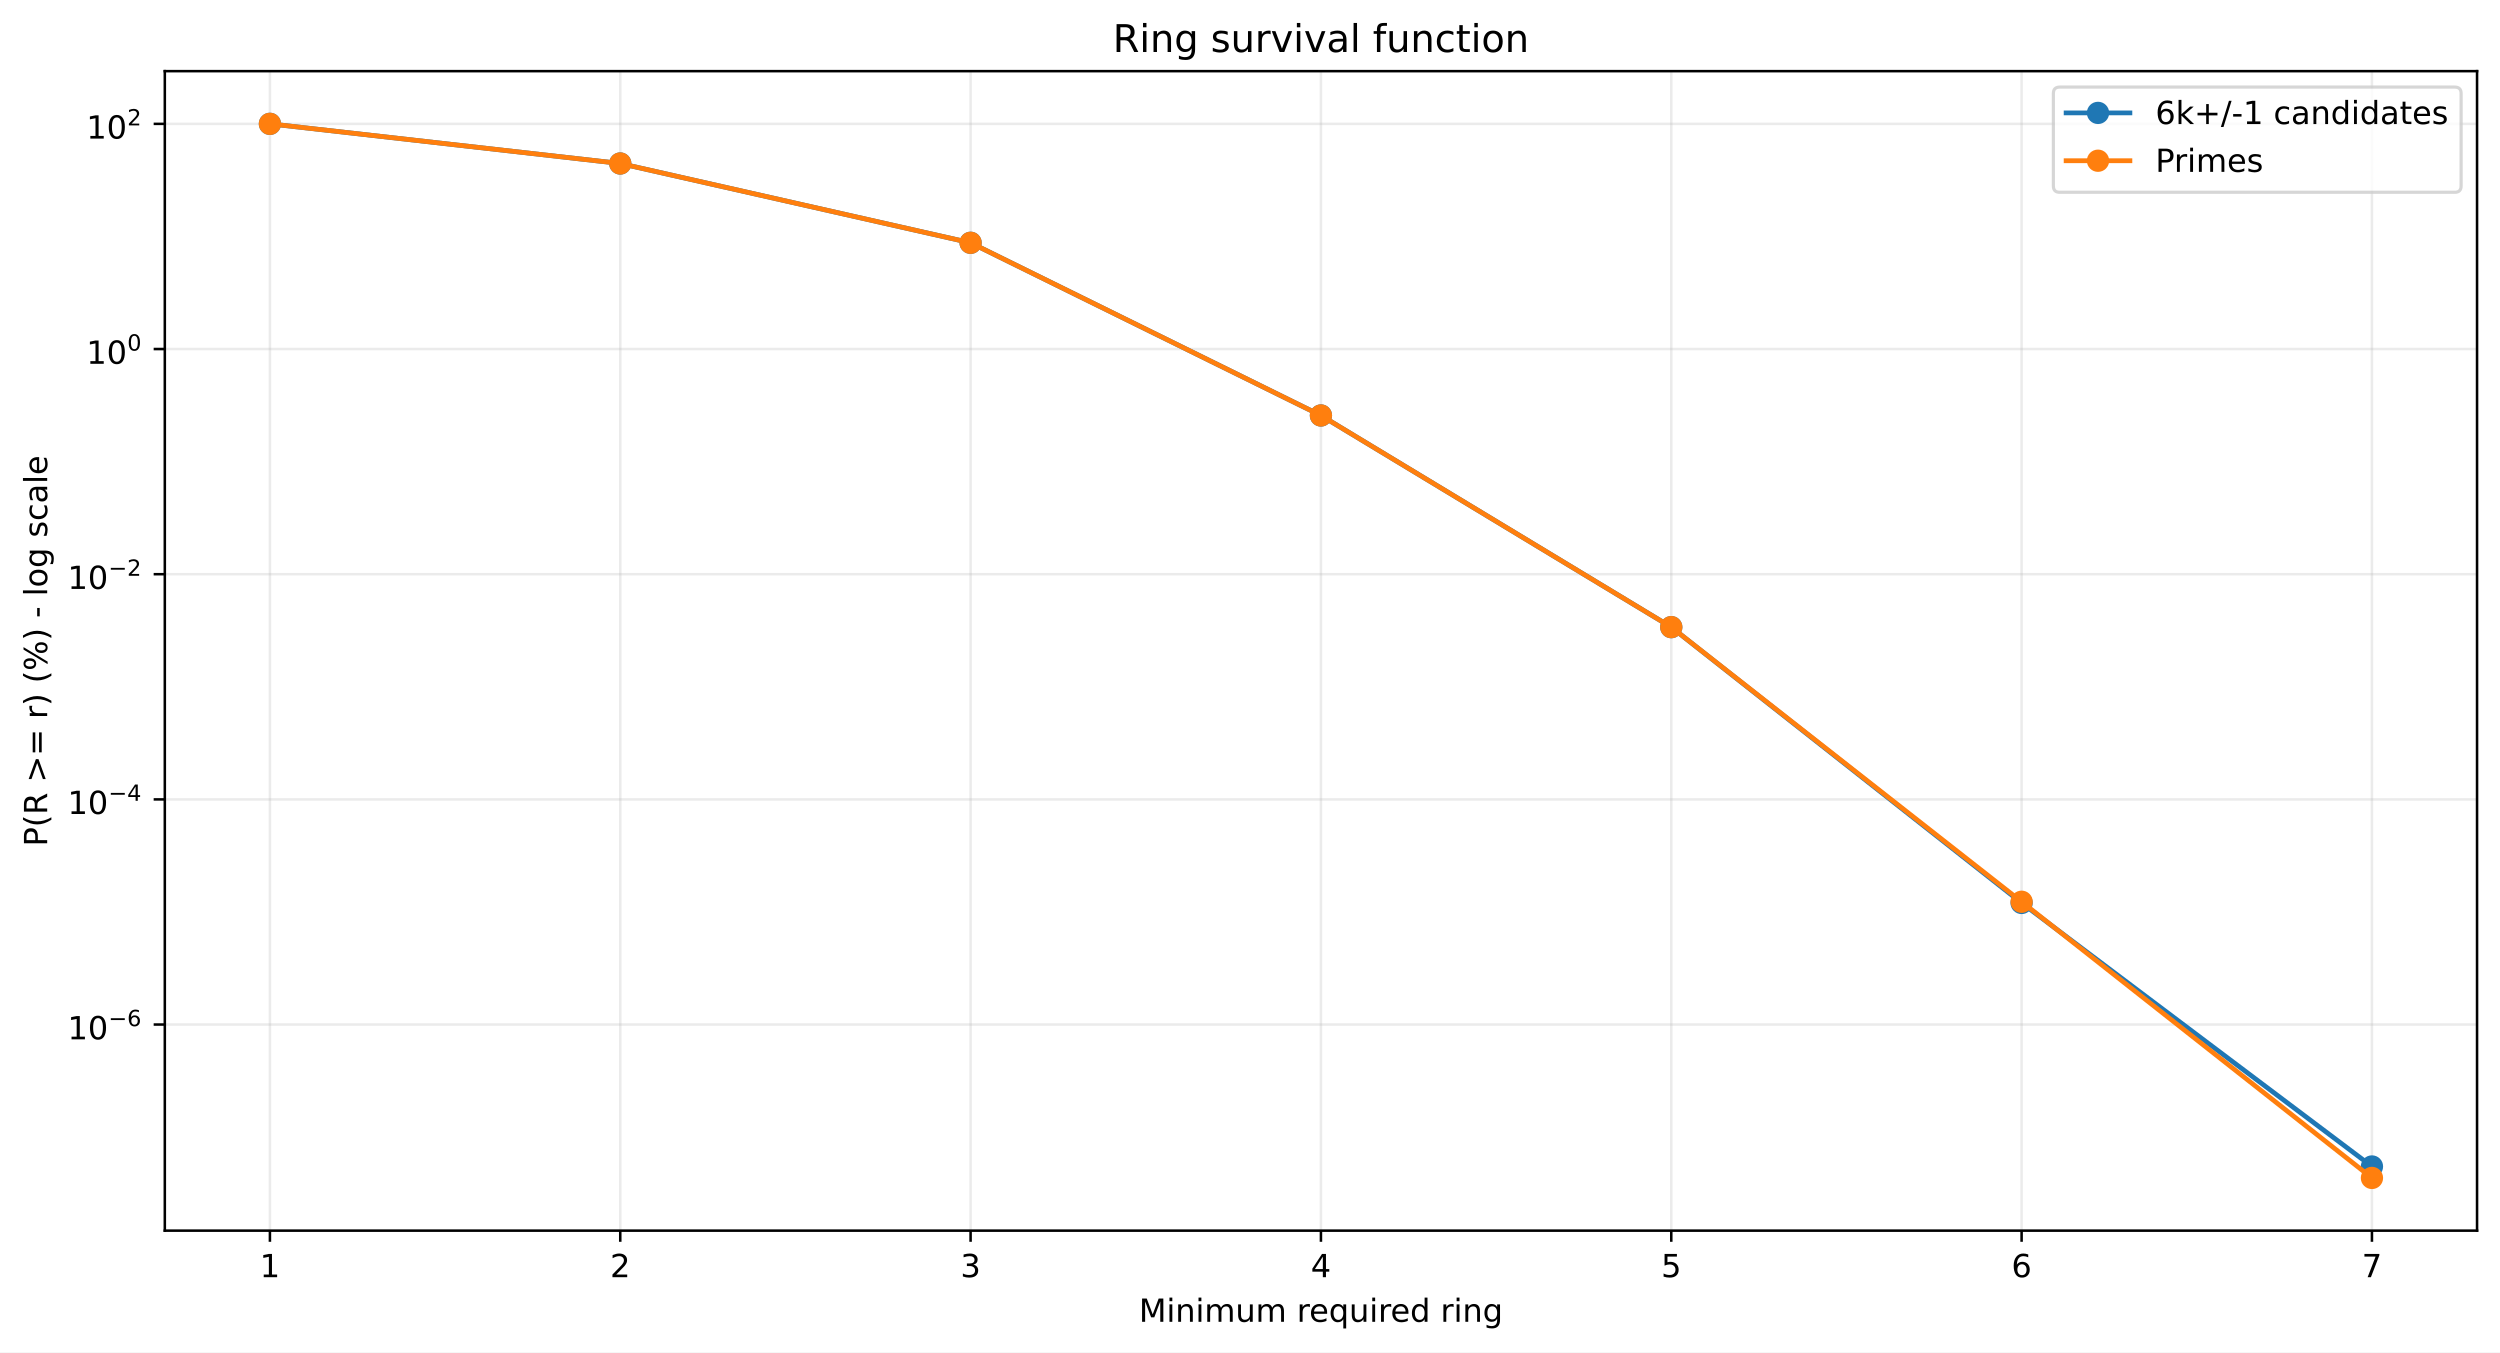
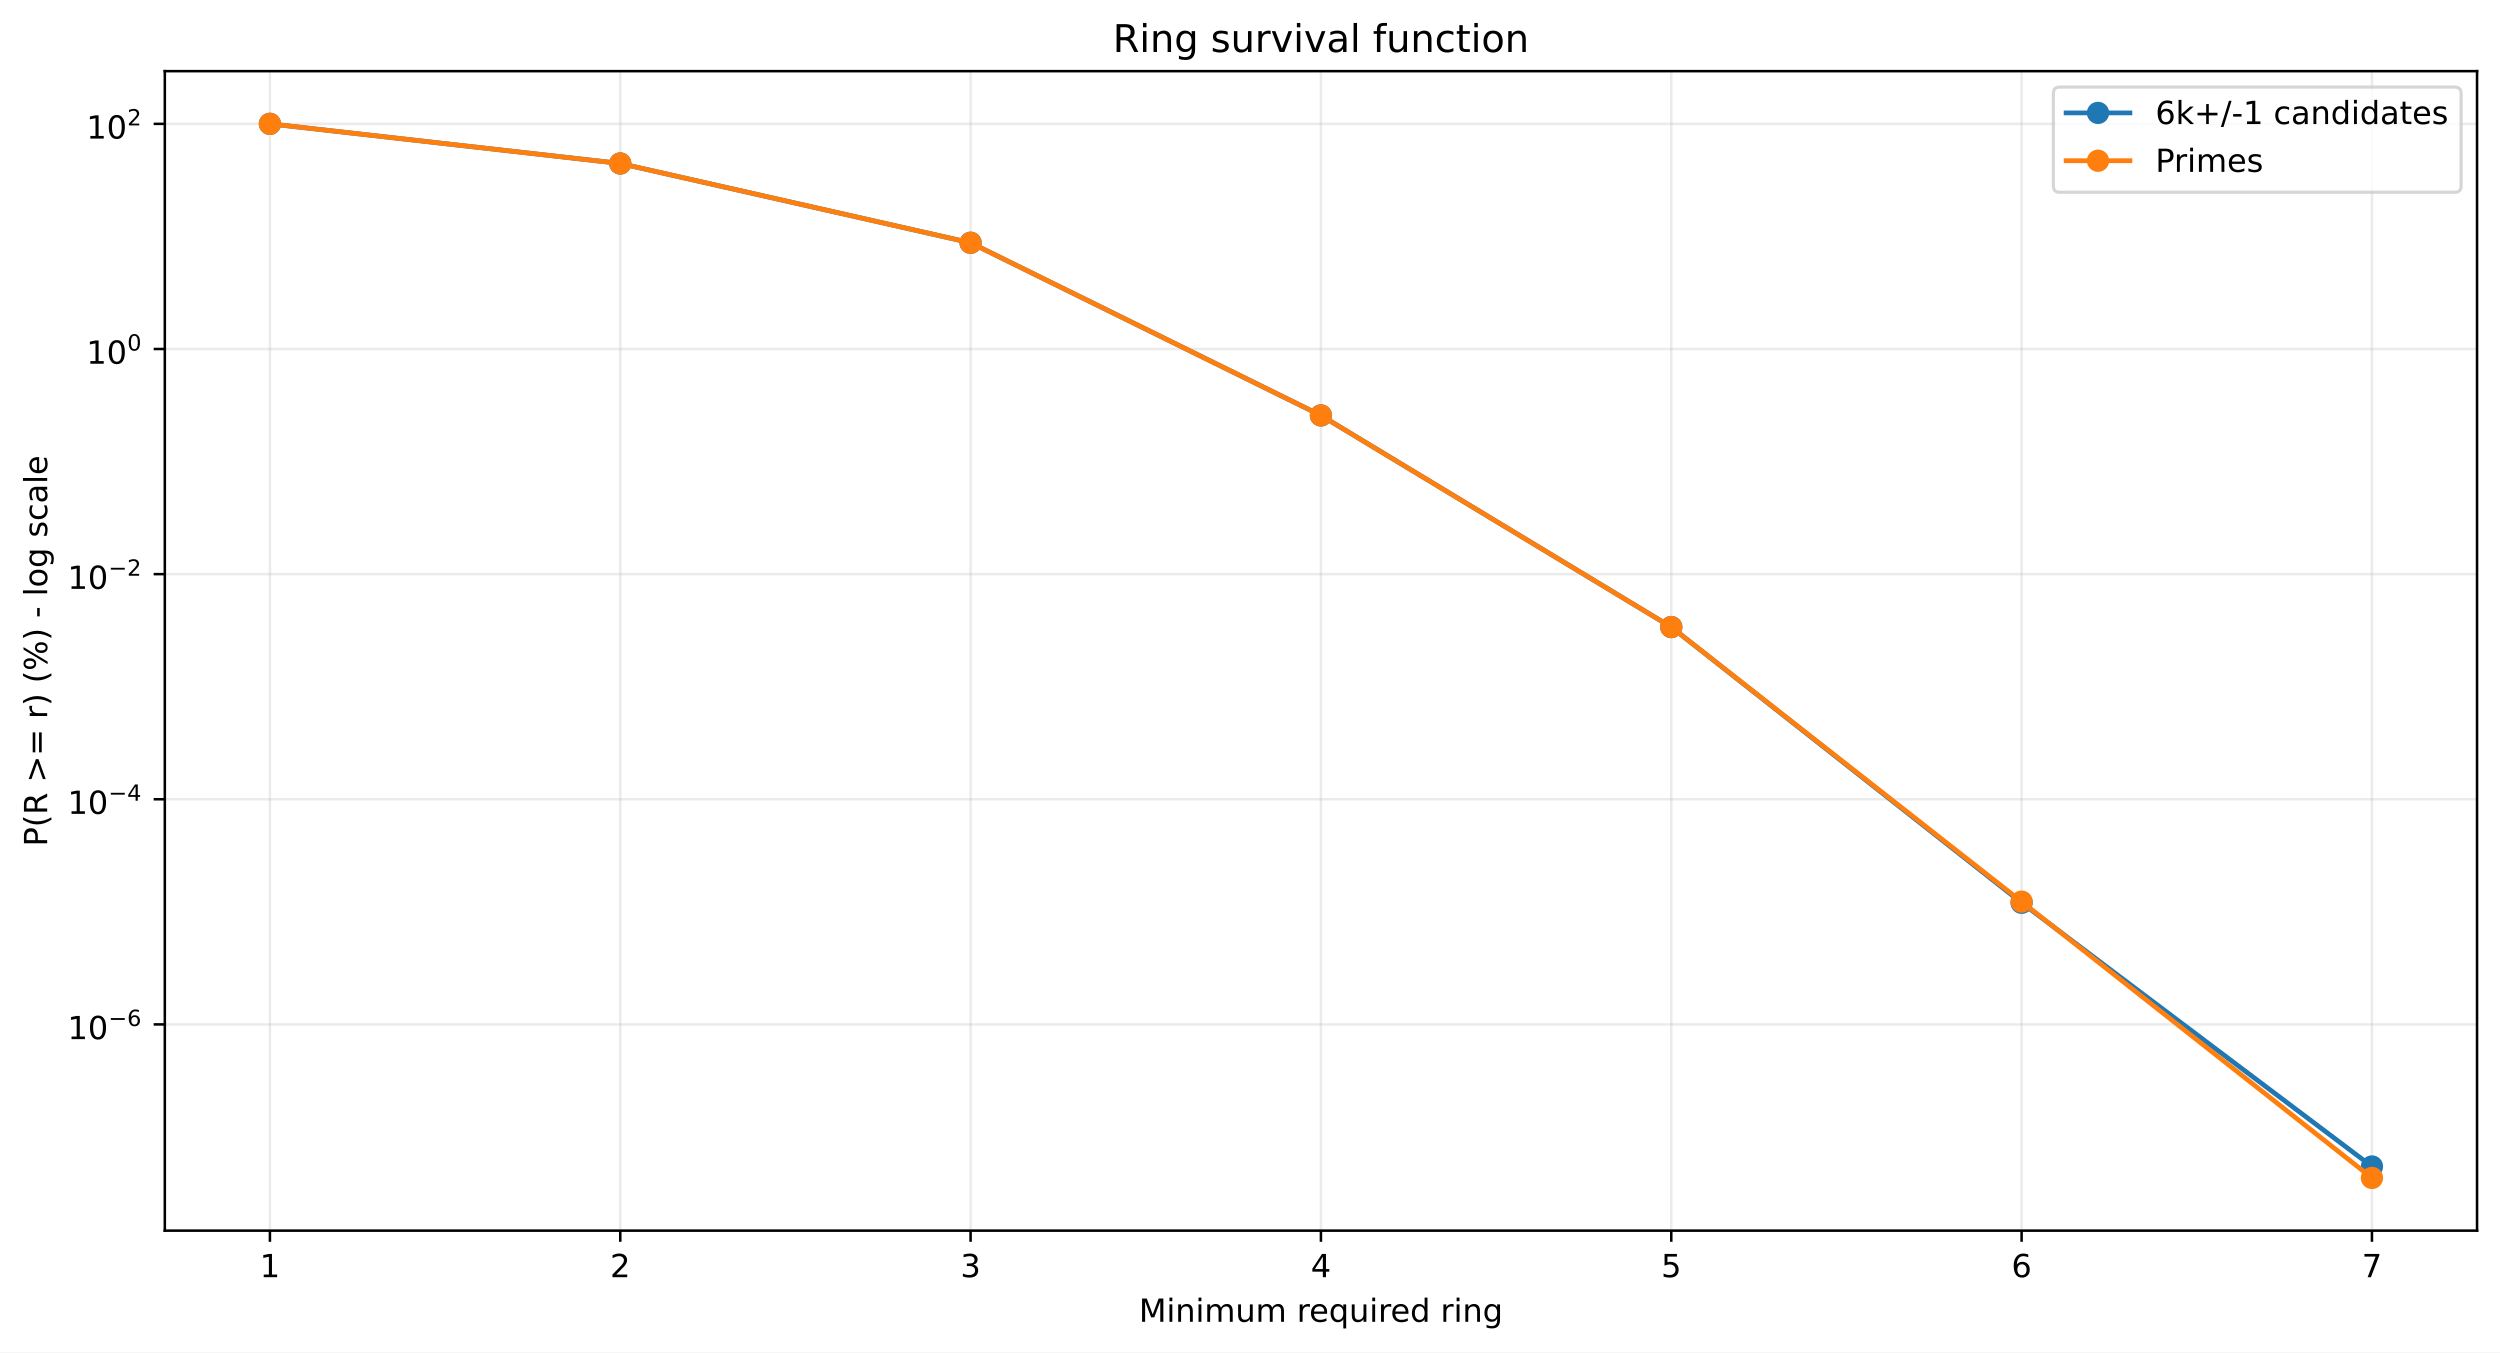
<svg xmlns="http://www.w3.org/2000/svg" xmlns:xlink="http://www.w3.org/1999/xlink" width="784.218pt" height="424.237pt" viewBox="0 0 784.218 424.237" version="1.1">
  <defs>
    <style type="text/css">*{stroke-linejoin: round; stroke-linecap: butt}</style>
  </defs>
  <g id="figure_1">
    <g id="patch_1">
      <path d="M 0 424.237  L 784.218 424.237  L 784.218 0  L 0 0  z " style="fill: #ffffff" />
    </g>
    <g id="axes_1">
      <g id="patch_2">
        <path d="M 51.701 386.036  L 777.018 386.036  L 777.018 22.318  L 51.701 22.318  z " style="fill: #ffffff" />
      </g>
      <g id="matplotlib.axis_1">
        <g id="xtick_1">
          <g id="line2d_1">
-             <path d="M 84.67 386.036  L 84.67 22.318  " clip-path="url(#paa362cb61f)" style="fill: none; stroke: #b0b0b0; stroke-opacity: 0.25; stroke-width: 0.8; stroke-linecap: square" />
+             <path d="M 84.67 386.036  L 84.67 22.318  " clip-path="url(#p5b1cc49859)" style="fill: none; stroke: #b0b0b0; stroke-opacity: 0.25; stroke-width: 0.8; stroke-linecap: square" />
          </g>
          <g id="line2d_2">
            <defs>
-               <path id="m5804dbd693" d="M 0 0  L 0 3.5  " style="stroke: #000000; stroke-width: 0.8" />
+               <path id="mb9ec59ee4b" d="M 0 0  L 0 3.5  " style="stroke: #000000; stroke-width: 0.8" />
            </defs>
            <g>
-               <use xlink:href="#m5804dbd693" x="84.67" y="386.036" style="stroke: #000000; stroke-width: 0.8" />
+               <use xlink:href="#mb9ec59ee4b" x="84.67" y="386.036" style="stroke: #000000; stroke-width: 0.8" />
            </g>
          </g>
          <g id="text_1">
            <g transform="translate(81.48852 400.6334) scale(0.1 -0.1)">
              <defs>
                <path id="DejaVuSans-14" d="M 794 531  L 1825 531  L 1825 4091  L 703 3866  L 703 4441  L 1819 4666  L 2450 4666  L 2450 531  L 3481 531  L 3481 0  L 794 0  L 794 531  z " transform="scale(0.015625)" />
              </defs>
              <use xlink:href="#DejaVuSans-14" />
            </g>
          </g>
        </g>
        <g id="xtick_2">
          <g id="line2d_3">
-             <path d="M 194.566 386.036  L 194.566 22.318  " clip-path="url(#paa362cb61f)" style="fill: none; stroke: #b0b0b0; stroke-opacity: 0.25; stroke-width: 0.8; stroke-linecap: square" />
+             <path d="M 194.566 386.036  L 194.566 22.318  " clip-path="url(#p5b1cc49859)" style="fill: none; stroke: #b0b0b0; stroke-opacity: 0.25; stroke-width: 0.8; stroke-linecap: square" />
          </g>
          <g id="line2d_4">
            <g>
-               <use xlink:href="#m5804dbd693" x="194.566" y="386.036" style="stroke: #000000; stroke-width: 0.8" />
+               <use xlink:href="#mb9ec59ee4b" x="194.566" y="386.036" style="stroke: #000000; stroke-width: 0.8" />
            </g>
          </g>
          <g id="text_2">
            <g transform="translate(191.3851 400.6334) scale(0.1 -0.1)">
              <defs>
                <path id="DejaVuSans-15" d="M 1228 531  L 3431 531  L 3431 0  L 469 0  L 469 531  Q 828 903 1448 1529  Q 2069 2156 2228 2338  Q 2531 2678 2651 2914  Q 2772 3150 2772 3378  Q 2772 3750 2511 3984  Q 2250 4219 1831 4219  Q 1534 4219 1204 4116  Q 875 4013 500 3803  L 500 4441  Q 881 4594 1212 4672  Q 1544 4750 1819 4750  Q 2544 4750 2975 4387  Q 3406 4025 3406 3419  Q 3406 3131 3298 2873  Q 3191 2616 2906 2266  Q 2828 2175 2409 1742  Q 1991 1309 1228 531  z " transform="scale(0.015625)" />
              </defs>
              <use xlink:href="#DejaVuSans-15" />
            </g>
          </g>
        </g>
        <g id="xtick_3">
          <g id="line2d_5">
-             <path d="M 304.463 386.036  L 304.463 22.318  " clip-path="url(#paa362cb61f)" style="fill: none; stroke: #b0b0b0; stroke-opacity: 0.25; stroke-width: 0.8; stroke-linecap: square" />
+             <path d="M 304.463 386.036  L 304.463 22.318  " clip-path="url(#p5b1cc49859)" style="fill: none; stroke: #b0b0b0; stroke-opacity: 0.25; stroke-width: 0.8; stroke-linecap: square" />
          </g>
          <g id="line2d_6">
            <g>
-               <use xlink:href="#m5804dbd693" x="304.463" y="386.036" style="stroke: #000000; stroke-width: 0.8" />
+               <use xlink:href="#mb9ec59ee4b" x="304.463" y="386.036" style="stroke: #000000; stroke-width: 0.8" />
            </g>
          </g>
          <g id="text_3">
            <g transform="translate(301.2817 400.6334) scale(0.1 -0.1)">
              <defs>
                <path id="DejaVuSans-16" d="M 2597 2516  Q 3050 2419 3304 2112  Q 3559 1806 3559 1356  Q 3559 666 3084 287  Q 2609 -91 1734 -91  Q 1441 -91 1130 -33  Q 819 25 488 141  L 488 750  Q 750 597 1062 519  Q 1375 441 1716 441  Q 2309 441 2620 675  Q 2931 909 2931 1356  Q 2931 1769 2642 2001  Q 2353 2234 1838 2234  L 1294 2234  L 1294 2753  L 1863 2753  Q 2328 2753 2575 2939  Q 2822 3125 2822 3475  Q 2822 3834 2567 4026  Q 2313 4219 1838 4219  Q 1578 4219 1281 4162  Q 984 4106 628 3988  L 628 4550  Q 988 4650 1302 4700  Q 1616 4750 1894 4750  Q 2613 4750 3031 4423  Q 3450 4097 3450 3541  Q 3450 3153 3228 2886  Q 3006 2619 2597 2516  z " transform="scale(0.015625)" />
              </defs>
              <use xlink:href="#DejaVuSans-16" />
            </g>
          </g>
        </g>
        <g id="xtick_4">
          <g id="line2d_7">
-             <path d="M 414.36 386.036  L 414.36 22.318  " clip-path="url(#paa362cb61f)" style="fill: none; stroke: #b0b0b0; stroke-opacity: 0.25; stroke-width: 0.8; stroke-linecap: square" />
+             <path d="M 414.36 386.036  L 414.36 22.318  " clip-path="url(#p5b1cc49859)" style="fill: none; stroke: #b0b0b0; stroke-opacity: 0.25; stroke-width: 0.8; stroke-linecap: square" />
          </g>
          <g id="line2d_8">
            <g>
-               <use xlink:href="#m5804dbd693" x="414.36" y="386.036" style="stroke: #000000; stroke-width: 0.8" />
+               <use xlink:href="#mb9ec59ee4b" x="414.36" y="386.036" style="stroke: #000000; stroke-width: 0.8" />
            </g>
          </g>
          <g id="text_4">
            <g transform="translate(411.1784 400.6334) scale(0.1 -0.1)">
              <defs>
                <path id="DejaVuSans-17" d="M 2419 4116  L 825 1625  L 2419 1625  L 2419 4116  z M 2253 4666  L 3047 4666  L 3047 1625  L 3713 1625  L 3713 1100  L 3047 1100  L 3047 0  L 2419 0  L 2419 1100  L 313 1100  L 313 1709  L 2253 4666  z " transform="scale(0.015625)" />
              </defs>
              <use xlink:href="#DejaVuSans-17" />
            </g>
          </g>
        </g>
        <g id="xtick_5">
          <g id="line2d_9">
-             <path d="M 524.256 386.036  L 524.256 22.318  " clip-path="url(#paa362cb61f)" style="fill: none; stroke: #b0b0b0; stroke-opacity: 0.25; stroke-width: 0.8; stroke-linecap: square" />
+             <path d="M 524.256 386.036  L 524.256 22.318  " clip-path="url(#p5b1cc49859)" style="fill: none; stroke: #b0b0b0; stroke-opacity: 0.25; stroke-width: 0.8; stroke-linecap: square" />
          </g>
          <g id="line2d_10">
            <g>
-               <use xlink:href="#m5804dbd693" x="524.256" y="386.036" style="stroke: #000000; stroke-width: 0.8" />
+               <use xlink:href="#mb9ec59ee4b" x="524.256" y="386.036" style="stroke: #000000; stroke-width: 0.8" />
            </g>
          </g>
          <g id="text_5">
            <g transform="translate(521.075 400.6334) scale(0.1 -0.1)">
              <defs>
                <path id="DejaVuSans-18" d="M 691 4666  L 3169 4666  L 3169 4134  L 1269 4134  L 1269 2991  Q 1406 3038 1543 3061  Q 1681 3084 1819 3084  Q 2600 3084 3056 2656  Q 3513 2228 3513 1497  Q 3513 744 3044 326  Q 2575 -91 1722 -91  Q 1428 -91 1123 -41  Q 819 9 494 109  L 494 744  Q 775 591 1075 516  Q 1375 441 1709 441  Q 2250 441 2565 725  Q 2881 1009 2881 1497  Q 2881 1984 2565 2268  Q 2250 2553 1709 2553  Q 1456 2553 1204 2497  Q 953 2441 691 2322  L 691 4666  z " transform="scale(0.015625)" />
              </defs>
              <use xlink:href="#DejaVuSans-18" />
            </g>
          </g>
        </g>
        <g id="xtick_6">
          <g id="line2d_11">
-             <path d="M 634.153 386.036  L 634.153 22.318  " clip-path="url(#paa362cb61f)" style="fill: none; stroke: #b0b0b0; stroke-opacity: 0.25; stroke-width: 0.8; stroke-linecap: square" />
+             <path d="M 634.153 386.036  L 634.153 22.318  " clip-path="url(#p5b1cc49859)" style="fill: none; stroke: #b0b0b0; stroke-opacity: 0.25; stroke-width: 0.8; stroke-linecap: square" />
          </g>
          <g id="line2d_12">
            <g>
-               <use xlink:href="#m5804dbd693" x="634.153" y="386.036" style="stroke: #000000; stroke-width: 0.8" />
+               <use xlink:href="#mb9ec59ee4b" x="634.153" y="386.036" style="stroke: #000000; stroke-width: 0.8" />
            </g>
          </g>
          <g id="text_6">
            <g transform="translate(630.9716 400.6334) scale(0.1 -0.1)">
              <defs>
                <path id="DejaVuSans-19" d="M 2113 2584  Q 1688 2584 1439 2293  Q 1191 2003 1191 1497  Q 1191 994 1439 701  Q 1688 409 2113 409  Q 2538 409 2786 701  Q 3034 994 3034 1497  Q 3034 2003 2786 2293  Q 2538 2584 2113 2584  z M 3366 4563  L 3366 3988  Q 3128 4100 2886 4159  Q 2644 4219 2406 4219  Q 1781 4219 1451 3797  Q 1122 3375 1075 2522  Q 1259 2794 1537 2939  Q 1816 3084 2150 3084  Q 2853 3084 3261 2657  Q 3669 2231 3669 1497  Q 3669 778 3244 343  Q 2819 -91 2113 -91  Q 1303 -91 875 529  Q 447 1150 447 2328  Q 447 3434 972 4092  Q 1497 4750 2381 4750  Q 2619 4750 2861 4703  Q 3103 4656 3366 4563  z " transform="scale(0.015625)" />
              </defs>
              <use xlink:href="#DejaVuSans-19" />
            </g>
          </g>
        </g>
        <g id="xtick_7">
          <g id="line2d_13">
-             <path d="M 744.049 386.036  L 744.049 22.318  " clip-path="url(#paa362cb61f)" style="fill: none; stroke: #b0b0b0; stroke-opacity: 0.25; stroke-width: 0.8; stroke-linecap: square" />
+             <path d="M 744.049 386.036  L 744.049 22.318  " clip-path="url(#p5b1cc49859)" style="fill: none; stroke: #b0b0b0; stroke-opacity: 0.25; stroke-width: 0.8; stroke-linecap: square" />
          </g>
          <g id="line2d_14">
            <g>
-               <use xlink:href="#m5804dbd693" x="744.049" y="386.036" style="stroke: #000000; stroke-width: 0.8" />
+               <use xlink:href="#mb9ec59ee4b" x="744.049" y="386.036" style="stroke: #000000; stroke-width: 0.8" />
            </g>
          </g>
          <g id="text_7">
            <g transform="translate(740.8682 400.6334) scale(0.1 -0.1)">
              <defs>
                <path id="DejaVuSans-1a" d="M 525 4666  L 3525 4666  L 3525 4397  L 1831 0  L 1172 0  L 2766 4134  L 525 4134  L 525 4666  z " transform="scale(0.015625)" />
              </defs>
              <use xlink:href="#DejaVuSans-1a" />
            </g>
          </g>
        </g>
        <g id="text_8">
          <g transform="translate(357.2737 414.6342) scale(0.1 -0.1)">
            <defs>
              <path id="DejaVuSans-30" d="M 628 4666  L 1569 4666  L 2759 1491  L 3956 4666  L 4897 4666  L 4897 0  L 4281 0  L 4281 4097  L 3078 897  L 2444 897  L 1241 4097  L 1241 0  L 628 0  L 628 4666  z " transform="scale(0.015625)" />
              <path id="DejaVuSans-4c" d="M 603 3500  L 1178 3500  L 1178 0  L 603 0  L 603 3500  z M 603 4863  L 1178 4863  L 1178 4134  L 603 4134  L 603 4863  z " transform="scale(0.015625)" />
              <path id="DejaVuSans-51" d="M 3513 2113  L 3513 0  L 2938 0  L 2938 2094  Q 2938 2591 2744 2837  Q 2550 3084 2163 3084  Q 1697 3084 1428 2787  Q 1159 2491 1159 1978  L 1159 0  L 581 0  L 581 3500  L 1159 3500  L 1159 2956  Q 1366 3272 1645 3428  Q 1925 3584 2291 3584  Q 2894 3584 3203 3211  Q 3513 2838 3513 2113  z " transform="scale(0.015625)" />
              <path id="DejaVuSans-50" d="M 3328 2828  Q 3544 3216 3844 3400  Q 4144 3584 4550 3584  Q 5097 3584 5394 3201  Q 5691 2819 5691 2113  L 5691 0  L 5113 0  L 5113 2094  Q 5113 2597 4934 2840  Q 4756 3084 4391 3084  Q 3944 3084 3684 2787  Q 3425 2491 3425 1978  L 3425 0  L 2847 0  L 2847 2094  Q 2847 2600 2669 2842  Q 2491 3084 2119 3084  Q 1678 3084 1418 2786  Q 1159 2488 1159 1978  L 1159 0  L 581 0  L 581 3500  L 1159 3500  L 1159 2956  Q 1356 3278 1631 3431  Q 1906 3584 2284 3584  Q 2666 3584 2933 3390  Q 3200 3197 3328 2828  z " transform="scale(0.015625)" />
              <path id="DejaVuSans-58" d="M 544 1381  L 544 3500  L 1119 3500  L 1119 1403  Q 1119 906 1312 657  Q 1506 409 1894 409  Q 2359 409 2629 706  Q 2900 1003 2900 1516  L 2900 3500  L 3475 3500  L 3475 0  L 2900 0  L 2900 538  Q 2691 219 2414 64  Q 2138 -91 1772 -91  Q 1169 -91 856 284  Q 544 659 544 1381  z M 1991 3584  L 1991 3584  z " transform="scale(0.015625)" />
              <path id="DejaVuSans-3" transform="scale(0.015625)" />
              <path id="DejaVuSans-55" d="M 2631 2963  Q 2534 3019 2420 3045  Q 2306 3072 2169 3072  Q 1681 3072 1420 2755  Q 1159 2438 1159 1844  L 1159 0  L 581 0  L 581 3500  L 1159 3500  L 1159 2956  Q 1341 3275 1631 3429  Q 1922 3584 2338 3584  Q 2397 3584 2469 3576  Q 2541 3569 2628 3553  L 2631 2963  z " transform="scale(0.015625)" />
              <path id="DejaVuSans-48" d="M 3597 1894  L 3597 1613  L 953 1613  Q 991 1019 1311 708  Q 1631 397 2203 397  Q 2534 397 2845 478  Q 3156 559 3463 722  L 3463 178  Q 3153 47 2828 -22  Q 2503 -91 2169 -91  Q 1331 -91 842 396  Q 353 884 353 1716  Q 353 2575 817 3079  Q 1281 3584 2069 3584  Q 2775 3584 3186 3129  Q 3597 2675 3597 1894  z M 3022 2063  Q 3016 2534 2758 2815  Q 2500 3097 2075 3097  Q 1594 3097 1305 2825  Q 1016 2553 972 2059  L 3022 2063  z " transform="scale(0.015625)" />
              <path id="DejaVuSans-54" d="M 947 1747  Q 947 1113 1208 752  Q 1469 391 1925 391  Q 2381 391 2643 752  Q 2906 1113 2906 1747  Q 2906 2381 2643 2742  Q 2381 3103 1925 3103  Q 1469 3103 1208 2742  Q 947 2381 947 1747  z M 2906 525  Q 2725 213 2448 61  Q 2172 -91 1784 -91  Q 1150 -91 751 415  Q 353 922 353 1747  Q 353 2572 751 3078  Q 1150 3584 1784 3584  Q 2172 3584 2448 3432  Q 2725 3281 2906 2969  L 2906 3500  L 3481 3500  L 3481 -1331  L 2906 -1331  L 2906 525  z " transform="scale(0.015625)" />
              <path id="DejaVuSans-47" d="M 2906 2969  L 2906 4863  L 3481 4863  L 3481 0  L 2906 0  L 2906 525  Q 2725 213 2448 61  Q 2172 -91 1784 -91  Q 1150 -91 751 415  Q 353 922 353 1747  Q 353 2572 751 3078  Q 1150 3584 1784 3584  Q 2172 3584 2448 3432  Q 2725 3281 2906 2969  z M 947 1747  Q 947 1113 1208 752  Q 1469 391 1925 391  Q 2381 391 2643 752  Q 2906 1113 2906 1747  Q 2906 2381 2643 2742  Q 2381 3103 1925 3103  Q 1469 3103 1208 2742  Q 947 2381 947 1747  z " transform="scale(0.015625)" />
              <path id="DejaVuSans-4a" d="M 2906 1791  Q 2906 2416 2648 2759  Q 2391 3103 1925 3103  Q 1463 3103 1205 2759  Q 947 2416 947 1791  Q 947 1169 1205 825  Q 1463 481 1925 481  Q 2391 481 2648 825  Q 2906 1169 2906 1791  z M 3481 434  Q 3481 -459 3084 -895  Q 2688 -1331 1869 -1331  Q 1566 -1331 1297 -1286  Q 1028 -1241 775 -1147  L 775 -588  Q 1028 -725 1275 -790  Q 1522 -856 1778 -856  Q 2344 -856 2625 -561  Q 2906 -266 2906 331  L 2906 616  Q 2728 306 2450 153  Q 2172 0 1784 0  Q 1141 0 747 490  Q 353 981 353 1791  Q 353 2603 747 3093  Q 1141 3584 1784 3584  Q 2172 3584 2450 3431  Q 2728 3278 2906 2969  L 2906 3500  L 3481 3500  L 3481 434  z " transform="scale(0.015625)" />
            </defs>
            <use xlink:href="#DejaVuSans-30" />
            <use xlink:href="#DejaVuSans-4c" transform="translate(86.28125 0)" />
            <use xlink:href="#DejaVuSans-51" transform="translate(114.0625 0)" />
            <use xlink:href="#DejaVuSans-4c" transform="translate(177.4375 0)" />
            <use xlink:href="#DejaVuSans-50" transform="translate(205.2188 0)" />
            <use xlink:href="#DejaVuSans-58" transform="translate(302.625 0)" />
            <use xlink:href="#DejaVuSans-50" transform="translate(366 0)" />
            <use xlink:href="#DejaVuSans-3" transform="translate(463.4062 0)" />
            <use xlink:href="#DejaVuSans-55" transform="translate(495.1875 0)" />
            <use xlink:href="#DejaVuSans-48" transform="translate(534.0938 0)" />
            <use xlink:href="#DejaVuSans-54" transform="translate(595.625 0)" />
            <use xlink:href="#DejaVuSans-58" transform="translate(659.1094 0)" />
            <use xlink:href="#DejaVuSans-4c" transform="translate(722.4844 0)" />
            <use xlink:href="#DejaVuSans-55" transform="translate(750.2656 0)" />
            <use xlink:href="#DejaVuSans-48" transform="translate(789.1719 0)" />
            <use xlink:href="#DejaVuSans-47" transform="translate(850.7031 0)" />
            <use xlink:href="#DejaVuSans-3" transform="translate(914.1875 0)" />
            <use xlink:href="#DejaVuSans-55" transform="translate(945.9688 0)" />
            <use xlink:href="#DejaVuSans-4c" transform="translate(987.0781 0)" />
            <use xlink:href="#DejaVuSans-51" transform="translate(1014.859 0)" />
            <use xlink:href="#DejaVuSans-4a" transform="translate(1078.234 0)" />
          </g>
        </g>
      </g>
      <g id="matplotlib.axis_2">
        <g id="ytick_1">
          <g id="line2d_15">
-             <path d="M 51.701 321.39  L 777.018 321.39  " clip-path="url(#paa362cb61f)" style="fill: none; stroke: #b0b0b0; stroke-opacity: 0.25; stroke-width: 0.8; stroke-linecap: square" />
+             <path d="M 51.701 321.345  L 777.018 321.345  " clip-path="url(#p5b1cc49859)" style="fill: none; stroke: #b0b0b0; stroke-opacity: 0.25; stroke-width: 0.8; stroke-linecap: square" />
          </g>
          <g id="line2d_16">
            <defs>
-               <path id="me154d407c5" d="M 0 0  L -3.5 0  " style="stroke: #000000; stroke-width: 0.8" />
+               <path id="md84fce246e" d="M 0 0  L -3.5 0  " style="stroke: #000000; stroke-width: 0.8" />
            </defs>
            <g>
-               <use xlink:href="#me154d407c5" x="51.701" y="321.39" style="stroke: #000000; stroke-width: 0.8" />
+               <use xlink:href="#md84fce246e" x="51.701" y="321.345" style="stroke: #000000; stroke-width: 0.8" />
            </g>
          </g>
          <g id="text_9">
-             <g transform="translate(21.20078 326.0899) scale(0.1 -0.1)">
+             <g transform="translate(21.20078 326.0454) scale(0.1 -0.1)">
              <defs>
                <path id="DejaVuSans-13" d="M 2034 4250  Q 1547 4250 1301 3770  Q 1056 3291 1056 2328  Q 1056 1369 1301 889  Q 1547 409 2034 409  Q 2525 409 2770 889  Q 3016 1369 3016 2328  Q 3016 3291 2770 3770  Q 2525 4250 2034 4250  z M 2034 4750  Q 2819 4750 3233 4129  Q 3647 3509 3647 2328  Q 3647 1150 3233 529  Q 2819 -91 2034 -91  Q 1250 -91 836 529  Q 422 1150 422 2328  Q 422 3509 836 4129  Q 1250 4750 2034 4750  z " transform="scale(0.015625)" />
                <path id="DejaVuSans-c9c" d="M 678 2272  L 4684 2272  L 4684 1741  L 678 1741  L 678 2272  z " transform="scale(0.015625)" />
              </defs>
              <use xlink:href="#DejaVuSans-14" transform="translate(0 0.746875)" />
              <use xlink:href="#DejaVuSans-13" transform="translate(63.62305 0.746875)" />
              <use xlink:href="#DejaVuSans-c9c" transform="translate(128.2031 42.04688) scale(0.7)" />
              <use xlink:href="#DejaVuSans-19" transform="translate(186.8555 42.04688) scale(0.7)" />
            </g>
          </g>
        </g>
        <g id="ytick_2">
          <g id="line2d_17">
-             <path d="M 51.701 250.755  L 777.018 250.755  " clip-path="url(#paa362cb61f)" style="fill: none; stroke: #b0b0b0; stroke-opacity: 0.25; stroke-width: 0.8; stroke-linecap: square" />
+             <path d="M 51.701 250.722  L 777.018 250.722  " clip-path="url(#p5b1cc49859)" style="fill: none; stroke: #b0b0b0; stroke-opacity: 0.25; stroke-width: 0.8; stroke-linecap: square" />
          </g>
          <g id="line2d_18">
            <g>
-               <use xlink:href="#me154d407c5" x="51.701" y="250.755" style="stroke: #000000; stroke-width: 0.8" />
+               <use xlink:href="#md84fce246e" x="51.701" y="250.722" style="stroke: #000000; stroke-width: 0.8" />
            </g>
          </g>
          <g id="text_10">
-             <g transform="translate(21.20078 255.4051) scale(0.1 -0.1)">
+             <g transform="translate(21.20078 255.3717) scale(0.1 -0.1)">
              <use xlink:href="#DejaVuSans-14" transform="translate(0 0.665625)" />
              <use xlink:href="#DejaVuSans-13" transform="translate(63.62305 0.665625)" />
              <use xlink:href="#DejaVuSans-c9c" transform="translate(128.2031 41.96563) scale(0.7)" />
              <use xlink:href="#DejaVuSans-17" transform="translate(186.8555 41.96563) scale(0.7)" />
            </g>
          </g>
        </g>
        <g id="ytick_3">
          <g id="line2d_19">
-             <path d="M 51.701 180.12  L 777.018 180.12  " clip-path="url(#paa362cb61f)" style="fill: none; stroke: #b0b0b0; stroke-opacity: 0.25; stroke-width: 0.8; stroke-linecap: square" />
+             <path d="M 51.701 180.098  L 777.018 180.098  " clip-path="url(#p5b1cc49859)" style="fill: none; stroke: #b0b0b0; stroke-opacity: 0.25; stroke-width: 0.8; stroke-linecap: square" />
          </g>
          <g id="line2d_20">
            <g>
-               <use xlink:href="#me154d407c5" x="51.701" y="180.12" style="stroke: #000000; stroke-width: 0.8" />
+               <use xlink:href="#md84fce246e" x="51.701" y="180.098" style="stroke: #000000; stroke-width: 0.8" />
            </g>
          </g>
          <g id="text_11">
-             <g transform="translate(21.20078 184.8203) scale(0.1 -0.1)">
+             <g transform="translate(21.20078 184.7981) scale(0.1 -0.1)">
              <use xlink:href="#DejaVuSans-14" transform="translate(0 0.746875)" />
              <use xlink:href="#DejaVuSans-13" transform="translate(63.62305 0.746875)" />
              <use xlink:href="#DejaVuSans-c9c" transform="translate(128.2031 42.04688) scale(0.7)" />
              <use xlink:href="#DejaVuSans-15" transform="translate(186.8555 42.04688) scale(0.7)" />
            </g>
          </g>
        </g>
        <g id="ytick_4">
          <g id="line2d_21">
-             <path d="M 51.701 109.486  L 777.018 109.486  " clip-path="url(#paa362cb61f)" style="fill: none; stroke: #b0b0b0; stroke-opacity: 0.25; stroke-width: 0.8; stroke-linecap: square" />
+             <path d="M 51.701 109.474  L 777.018 109.474  " clip-path="url(#p5b1cc49859)" style="fill: none; stroke: #b0b0b0; stroke-opacity: 0.25; stroke-width: 0.8; stroke-linecap: square" />
          </g>
          <g id="line2d_22">
            <g>
-               <use xlink:href="#me154d407c5" x="51.701" y="109.486" style="stroke: #000000; stroke-width: 0.8" />
+               <use xlink:href="#md84fce246e" x="51.701" y="109.474" style="stroke: #000000; stroke-width: 0.8" />
            </g>
          </g>
          <g id="text_12">
-             <g transform="translate(27.10078 114.1855) scale(0.1 -0.1)">
+             <g transform="translate(27.10078 114.1744) scale(0.1 -0.1)">
              <use xlink:href="#DejaVuSans-14" transform="translate(0 0.746875)" />
              <use xlink:href="#DejaVuSans-13" transform="translate(63.62305 0.746875)" />
              <use xlink:href="#DejaVuSans-13" transform="translate(128.2031 42.04688) scale(0.7)" />
            </g>
          </g>
        </g>
        <g id="ytick_5">
          <g id="line2d_23">
-             <path d="M 51.701 38.851  L 777.018 38.851  " clip-path="url(#paa362cb61f)" style="fill: none; stroke: #b0b0b0; stroke-opacity: 0.25; stroke-width: 0.8; stroke-linecap: square" />
+             <path d="M 51.701 38.851  L 777.018 38.851  " clip-path="url(#p5b1cc49859)" style="fill: none; stroke: #b0b0b0; stroke-opacity: 0.25; stroke-width: 0.8; stroke-linecap: square" />
          </g>
          <g id="line2d_24">
            <g>
-               <use xlink:href="#me154d407c5" x="51.701" y="38.851" style="stroke: #000000; stroke-width: 0.8" />
+               <use xlink:href="#md84fce246e" x="51.701" y="38.851" style="stroke: #000000; stroke-width: 0.8" />
            </g>
          </g>
          <g id="text_13">
            <g transform="translate(27.10078 43.55075) scale(0.1 -0.1)">
              <use xlink:href="#DejaVuSans-14" transform="translate(0 0.746875)" />
              <use xlink:href="#DejaVuSans-13" transform="translate(63.62305 0.746875)" />
              <use xlink:href="#DejaVuSans-15" transform="translate(128.2031 42.04688) scale(0.7)" />
            </g>
          </g>
        </g>
        <g id="text_14">
          <g transform="translate(14.79844 265.4996) rotate(-90) scale(0.1 -0.1)">
            <defs>
              <path id="DejaVuSans-33" d="M 1259 4147  L 1259 2394  L 2053 2394  Q 2494 2394 2734 2622  Q 2975 2850 2975 3272  Q 2975 3691 2734 3919  Q 2494 4147 2053 4147  L 1259 4147  z M 628 4666  L 2053 4666  Q 2838 4666 3239 4311  Q 3641 3956 3641 3272  Q 3641 2581 3239 2228  Q 2838 1875 2053 1875  L 1259 1875  L 1259 0  L 628 0  L 628 4666  z " transform="scale(0.015625)" />
              <path id="DejaVuSans-b" d="M 1984 4856  Q 1566 4138 1362 3434  Q 1159 2731 1159 2009  Q 1159 1288 1364 580  Q 1569 -128 1984 -844  L 1484 -844  Q 1016 -109 783 600  Q 550 1309 550 2009  Q 550 2706 781 3412  Q 1013 4119 1484 4856  L 1984 4856  z " transform="scale(0.015625)" />
              <path id="DejaVuSans-35" d="M 2841 2188  Q 3044 2119 3236 1894  Q 3428 1669 3622 1275  L 4263 0  L 3584 0  L 2988 1197  Q 2756 1666 2539 1819  Q 2322 1972 1947 1972  L 1259 1972  L 1259 0  L 628 0  L 628 4666  L 2053 4666  Q 2853 4666 3247 4331  Q 3641 3997 3641 3322  Q 3641 2881 3436 2590  Q 3231 2300 2841 2188  z M 1259 4147  L 1259 2491  L 2053 2491  Q 2509 2491 2742 2702  Q 2975 2913 2975 3322  Q 2975 3731 2742 3939  Q 2509 4147 2053 4147  L 1259 4147  z " transform="scale(0.015625)" />
              <path id="DejaVuSans-21" d="M 678 3150  L 678 3719  L 4684 2266  L 4684 1747  L 678 294  L 678 863  L 3897 2003  L 678 3150  z " transform="scale(0.015625)" />
              <path id="DejaVuSans-20" d="M 678 2906  L 4684 2906  L 4684 2381  L 678 2381  L 678 2906  z M 678 1631  L 4684 1631  L 4684 1100  L 678 1100  L 678 1631  z " transform="scale(0.015625)" />
              <path id="DejaVuSans-c" d="M 513 4856  L 1013 4856  Q 1481 4119 1714 3412  Q 1947 2706 1947 2009  Q 1947 1309 1714 600  Q 1481 -109 1013 -844  L 513 -844  Q 928 -128 1133 580  Q 1338 1288 1338 2009  Q 1338 2731 1133 3434  Q 928 4138 513 4856  z " transform="scale(0.015625)" />
              <path id="DejaVuSans-8" d="M 4653 2053  Q 4381 2053 4226 1822  Q 4072 1591 4072 1178  Q 4072 772 4226 539  Q 4381 306 4653 306  Q 4919 306 5073 539  Q 5228 772 5228 1178  Q 5228 1588 5073 1820  Q 4919 2053 4653 2053  z M 4653 2450  Q 5147 2450 5437 2106  Q 5728 1763 5728 1178  Q 5728 594 5436 251  Q 5144 -91 4653 -91  Q 4153 -91 3862 251  Q 3572 594 3572 1178  Q 3572 1766 3864 2108  Q 4156 2450 4653 2450  z M 1428 4353  Q 1159 4353 1004 4120  Q 850 3888 850 3481  Q 850 3069 1003 2837  Q 1156 2606 1428 2606  Q 1700 2606 1854 2837  Q 2009 3069 2009 3481  Q 2009 3884 1853 4118  Q 1697 4353 1428 4353  z M 4250 4750  L 4750 4750  L 1831 -91  L 1331 -91  L 4250 4750  z M 1428 4750  Q 1922 4750 2215 4408  Q 2509 4066 2509 3481  Q 2509 2891 2217 2550  Q 1925 2209 1428 2209  Q 931 2209 642 2551  Q 353 2894 353 3481  Q 353 4063 643 4406  Q 934 4750 1428 4750  z " transform="scale(0.015625)" />
              <path id="DejaVuSans-10" d="M 313 2009  L 1997 2009  L 1997 1497  L 313 1497  L 313 2009  z " transform="scale(0.015625)" />
              <path id="DejaVuSans-4f" d="M 603 4863  L 1178 4863  L 1178 0  L 603 0  L 603 4863  z " transform="scale(0.015625)" />
              <path id="DejaVuSans-52" d="M 1959 3097  Q 1497 3097 1228 2736  Q 959 2375 959 1747  Q 959 1119 1226 758  Q 1494 397 1959 397  Q 2419 397 2687 759  Q 2956 1122 2956 1747  Q 2956 2369 2687 2733  Q 2419 3097 1959 3097  z M 1959 3584  Q 2709 3584 3137 3096  Q 3566 2609 3566 1747  Q 3566 888 3137 398  Q 2709 -91 1959 -91  Q 1206 -91 779 398  Q 353 888 353 1747  Q 353 2609 779 3096  Q 1206 3584 1959 3584  z " transform="scale(0.015625)" />
              <path id="DejaVuSans-56" d="M 2834 3397  L 2834 2853  Q 2591 2978 2328 3040  Q 2066 3103 1784 3103  Q 1356 3103 1142 2972  Q 928 2841 928 2578  Q 928 2378 1081 2264  Q 1234 2150 1697 2047  L 1894 2003  Q 2506 1872 2764 1633  Q 3022 1394 3022 966  Q 3022 478 2636 193  Q 2250 -91 1575 -91  Q 1294 -91 989 -36  Q 684 19 347 128  L 347 722  Q 666 556 975 473  Q 1284 391 1588 391  Q 1994 391 2212 530  Q 2431 669 2431 922  Q 2431 1156 2273 1281  Q 2116 1406 1581 1522  L 1381 1569  Q 847 1681 609 1914  Q 372 2147 372 2553  Q 372 3047 722 3315  Q 1072 3584 1716 3584  Q 2034 3584 2315 3537  Q 2597 3491 2834 3397  z " transform="scale(0.015625)" />
              <path id="DejaVuSans-46" d="M 3122 3366  L 3122 2828  Q 2878 2963 2633 3030  Q 2388 3097 2138 3097  Q 1578 3097 1268 2742  Q 959 2388 959 1747  Q 959 1106 1268 751  Q 1578 397 2138 397  Q 2388 397 2633 464  Q 2878 531 3122 666  L 3122 134  Q 2881 22 2623 -34  Q 2366 -91 2075 -91  Q 1284 -91 818 406  Q 353 903 353 1747  Q 353 2603 823 3093  Q 1294 3584 2113 3584  Q 2378 3584 2631 3529  Q 2884 3475 3122 3366  z " transform="scale(0.015625)" />
              <path id="DejaVuSans-44" d="M 2194 1759  Q 1497 1759 1228 1600  Q 959 1441 959 1056  Q 959 750 1161 570  Q 1363 391 1709 391  Q 2188 391 2477 730  Q 2766 1069 2766 1631  L 2766 1759  L 2194 1759  z M 3341 1997  L 3341 0  L 2766 0  L 2766 531  Q 2569 213 2275 61  Q 1981 -91 1556 -91  Q 1019 -91 701 211  Q 384 513 384 1019  Q 384 1609 779 1909  Q 1175 2209 1959 2209  L 2766 2209  L 2766 2266  Q 2766 2663 2505 2880  Q 2244 3097 1772 3097  Q 1472 3097 1187 3025  Q 903 2953 641 2809  L 641 3341  Q 956 3463 1253 3523  Q 1550 3584 1831 3584  Q 2591 3584 2966 3190  Q 3341 2797 3341 1997  z " transform="scale(0.015625)" />
            </defs>
            <use xlink:href="#DejaVuSans-33" />
            <use xlink:href="#DejaVuSans-b" transform="translate(60.29688 0)" />
            <use xlink:href="#DejaVuSans-35" transform="translate(99.3125 0)" />
            <use xlink:href="#DejaVuSans-3" transform="translate(168.7969 0)" />
            <use xlink:href="#DejaVuSans-21" transform="translate(200.5781 0)" />
            <use xlink:href="#DejaVuSans-20" transform="translate(284.375 0)" />
            <use xlink:href="#DejaVuSans-3" transform="translate(368.1719 0)" />
            <use xlink:href="#DejaVuSans-55" transform="translate(399.9531 0)" />
            <use xlink:href="#DejaVuSans-c" transform="translate(441.0625 0)" />
            <use xlink:href="#DejaVuSans-3" transform="translate(480.0781 0)" />
            <use xlink:href="#DejaVuSans-b" transform="translate(511.8594 0)" />
            <use xlink:href="#DejaVuSans-8" transform="translate(550.875 0)" />
            <use xlink:href="#DejaVuSans-c" transform="translate(645.8906 0)" />
            <use xlink:href="#DejaVuSans-3" transform="translate(684.9062 0)" />
            <use xlink:href="#DejaVuSans-10" transform="translate(716.6875 0)" />
            <use xlink:href="#DejaVuSans-3" transform="translate(752.7656 0)" />
            <use xlink:href="#DejaVuSans-4f" transform="translate(784.5469 0)" />
            <use xlink:href="#DejaVuSans-52" transform="translate(812.3281 0)" />
            <use xlink:href="#DejaVuSans-4a" transform="translate(873.5156 0)" />
            <use xlink:href="#DejaVuSans-3" transform="translate(937 0)" />
            <use xlink:href="#DejaVuSans-56" transform="translate(968.7812 0)" />
            <use xlink:href="#DejaVuSans-46" transform="translate(1020.875 0)" />
            <use xlink:href="#DejaVuSans-44" transform="translate(1075.859 0)" />
            <use xlink:href="#DejaVuSans-4f" transform="translate(1137.141 0)" />
            <use xlink:href="#DejaVuSans-48" transform="translate(1164.922 0)" />
          </g>
        </g>
      </g>
      <g id="line2d_25">
-         <path d="M 84.67 38.851  L 194.566 51.289  L 304.463 76.165  L 414.36 130.331  L 524.256 196.727  L 634.153 283.242  L 744.049 365.911  " clip-path="url(#paa362cb61f)" style="fill: none; stroke: #1f77b4; stroke-width: 1.5; stroke-linecap: square" />
+         <path d="M 84.67 38.851  L 194.566 51.287  L 304.463 76.159  L 414.36 130.317  L 524.256 196.701  L 634.153 283.193  L 744.049 365.911  " clip-path="url(#p5b1cc49859)" style="fill: none; stroke: #1f77b4; stroke-width: 1.5; stroke-linecap: square" />
        <defs>
-           <path id="m096853f9fe" d="M 0 3  C 0.796 3 1.559 2.684 2.121 2.121  C 2.684 1.559 3 0.796 3 0  C 3 -0.796 2.684 -1.559 2.121 -2.121  C 1.559 -2.684 0.796 -3 0 -3  C -0.796 -3 -1.559 -2.684 -2.121 -2.121  C -2.684 -1.559 -3 -0.796 -3 0  C -3 0.796 -2.684 1.559 -2.121 2.121  C -1.559 2.684 -0.796 3 0 3  z " style="stroke: #1f77b4" />
+           <path id="m2c7253033d" d="M 0 3  C 0.796 3 1.559 2.684 2.121 2.121  C 2.684 1.559 3 0.796 3 0  C 3 -0.796 2.684 -1.559 2.121 -2.121  C 1.559 -2.684 0.796 -3 0 -3  C -0.796 -3 -1.559 -2.684 -2.121 -2.121  C -2.684 -1.559 -3 -0.796 -3 0  C -3 0.796 -2.684 1.559 -2.121 2.121  C -1.559 2.684 -0.796 3 0 3  z " style="stroke: #1f77b4" />
        </defs>
-         <g clip-path="url(#paa362cb61f)">
-           <use xlink:href="#m096853f9fe" x="84.67" y="38.851" style="fill: #1f77b4; stroke: #1f77b4" />
-           <use xlink:href="#m096853f9fe" x="194.566" y="51.289" style="fill: #1f77b4; stroke: #1f77b4" />
-           <use xlink:href="#m096853f9fe" x="304.463" y="76.165" style="fill: #1f77b4; stroke: #1f77b4" />
-           <use xlink:href="#m096853f9fe" x="414.36" y="130.331" style="fill: #1f77b4; stroke: #1f77b4" />
-           <use xlink:href="#m096853f9fe" x="524.256" y="196.727" style="fill: #1f77b4; stroke: #1f77b4" />
-           <use xlink:href="#m096853f9fe" x="634.153" y="283.242" style="fill: #1f77b4; stroke: #1f77b4" />
-           <use xlink:href="#m096853f9fe" x="744.049" y="365.911" style="fill: #1f77b4; stroke: #1f77b4" />
+         <g clip-path="url(#p5b1cc49859)">
+           <use xlink:href="#m2c7253033d" x="84.67" y="38.851" style="fill: #1f77b4; stroke: #1f77b4" />
+           <use xlink:href="#m2c7253033d" x="194.566" y="51.287" style="fill: #1f77b4; stroke: #1f77b4" />
+           <use xlink:href="#m2c7253033d" x="304.463" y="76.159" style="fill: #1f77b4; stroke: #1f77b4" />
+           <use xlink:href="#m2c7253033d" x="414.36" y="130.317" style="fill: #1f77b4; stroke: #1f77b4" />
+           <use xlink:href="#m2c7253033d" x="524.256" y="196.701" style="fill: #1f77b4; stroke: #1f77b4" />
+           <use xlink:href="#m2c7253033d" x="634.153" y="283.193" style="fill: #1f77b4; stroke: #1f77b4" />
+           <use xlink:href="#m2c7253033d" x="744.049" y="365.911" style="fill: #1f77b4; stroke: #1f77b4" />
        </g>
      </g>
      <g id="line2d_26">
-         <path d="M 84.67 38.851  L 194.566 51.289  L 304.463 76.165  L 414.36 130.331  L 524.256 196.724  L 634.153 282.873  L 744.049 369.503  " clip-path="url(#paa362cb61f)" style="fill: none; stroke: #ff7f0e; stroke-width: 1.5; stroke-linecap: square" />
+         <path d="M 84.67 38.851  L 194.566 51.287  L 304.463 76.159  L 414.36 130.317  L 524.256 196.699  L 634.153 282.837  L 744.049 369.503  " clip-path="url(#p5b1cc49859)" style="fill: none; stroke: #ff7f0e; stroke-width: 1.5; stroke-linecap: square" />
        <defs>
-           <path id="m1145263d49" d="M 0 3  C 0.796 3 1.559 2.684 2.121 2.121  C 2.684 1.559 3 0.796 3 0  C 3 -0.796 2.684 -1.559 2.121 -2.121  C 1.559 -2.684 0.796 -3 0 -3  C -0.796 -3 -1.559 -2.684 -2.121 -2.121  C -2.684 -1.559 -3 -0.796 -3 0  C -3 0.796 -2.684 1.559 -2.121 2.121  C -1.559 2.684 -0.796 3 0 3  z " style="stroke: #ff7f0e" />
+           <path id="m5adfd618b5" d="M 0 3  C 0.796 3 1.559 2.684 2.121 2.121  C 2.684 1.559 3 0.796 3 0  C 3 -0.796 2.684 -1.559 2.121 -2.121  C 1.559 -2.684 0.796 -3 0 -3  C -0.796 -3 -1.559 -2.684 -2.121 -2.121  C -2.684 -1.559 -3 -0.796 -3 0  C -3 0.796 -2.684 1.559 -2.121 2.121  C -1.559 2.684 -0.796 3 0 3  z " style="stroke: #ff7f0e" />
        </defs>
-         <g clip-path="url(#paa362cb61f)">
-           <use xlink:href="#m1145263d49" x="84.67" y="38.851" style="fill: #ff7f0e; stroke: #ff7f0e" />
-           <use xlink:href="#m1145263d49" x="194.566" y="51.289" style="fill: #ff7f0e; stroke: #ff7f0e" />
-           <use xlink:href="#m1145263d49" x="304.463" y="76.165" style="fill: #ff7f0e; stroke: #ff7f0e" />
-           <use xlink:href="#m1145263d49" x="414.36" y="130.331" style="fill: #ff7f0e; stroke: #ff7f0e" />
-           <use xlink:href="#m1145263d49" x="524.256" y="196.724" style="fill: #ff7f0e; stroke: #ff7f0e" />
-           <use xlink:href="#m1145263d49" x="634.153" y="282.873" style="fill: #ff7f0e; stroke: #ff7f0e" />
-           <use xlink:href="#m1145263d49" x="744.049" y="369.503" style="fill: #ff7f0e; stroke: #ff7f0e" />
+         <g clip-path="url(#p5b1cc49859)">
+           <use xlink:href="#m5adfd618b5" x="84.67" y="38.851" style="fill: #ff7f0e; stroke: #ff7f0e" />
+           <use xlink:href="#m5adfd618b5" x="194.566" y="51.287" style="fill: #ff7f0e; stroke: #ff7f0e" />
+           <use xlink:href="#m5adfd618b5" x="304.463" y="76.159" style="fill: #ff7f0e; stroke: #ff7f0e" />
+           <use xlink:href="#m5adfd618b5" x="414.36" y="130.317" style="fill: #ff7f0e; stroke: #ff7f0e" />
+           <use xlink:href="#m5adfd618b5" x="524.256" y="196.699" style="fill: #ff7f0e; stroke: #ff7f0e" />
+           <use xlink:href="#m5adfd618b5" x="634.153" y="282.837" style="fill: #ff7f0e; stroke: #ff7f0e" />
+           <use xlink:href="#m5adfd618b5" x="744.049" y="369.503" style="fill: #ff7f0e; stroke: #ff7f0e" />
        </g>
      </g>
      <g id="patch_3">
        <path d="M 51.701 386.036  L 51.701 22.318  " style="fill: none; stroke: #000000; stroke-width: 0.8; stroke-linejoin: miter; stroke-linecap: square" />
      </g>
      <g id="patch_4">
        <path d="M 777.018 386.036  L 777.018 22.318  " style="fill: none; stroke: #000000; stroke-width: 0.8; stroke-linejoin: miter; stroke-linecap: square" />
      </g>
      <g id="patch_5">
        <path d="M 51.701 386.036  L 777.018 386.036  " style="fill: none; stroke: #000000; stroke-width: 0.8; stroke-linejoin: miter; stroke-linecap: square" />
      </g>
      <g id="patch_6">
        <path d="M 51.701 22.318  L 777.018 22.318  " style="fill: none; stroke: #000000; stroke-width: 0.8; stroke-linejoin: miter; stroke-linecap: square" />
      </g>
      <g id="text_15">
        <g transform="translate(349.0815 16.31812) scale(0.12 -0.12)">
          <defs>
            <path id="DejaVuSans-59" d="M 191 3500  L 800 3500  L 1894 563  L 2988 3500  L 3597 3500  L 2284 0  L 1503 0  L 191 3500  z " transform="scale(0.015625)" />
            <path id="DejaVuSans-49" d="M 2375 4863  L 2375 4384  L 1825 4384  Q 1516 4384 1395 4259  Q 1275 4134 1275 3809  L 1275 3500  L 2222 3500  L 2222 3053  L 1275 3053  L 1275 0  L 697 0  L 697 3053  L 147 3053  L 147 3500  L 697 3500  L 697 3744  Q 697 4328 969 4595  Q 1241 4863 1831 4863  L 2375 4863  z " transform="scale(0.015625)" />
            <path id="DejaVuSans-57" d="M 1172 4494  L 1172 3500  L 2356 3500  L 2356 3053  L 1172 3053  L 1172 1153  Q 1172 725 1289 603  Q 1406 481 1766 481  L 2356 481  L 2356 0  L 1766 0  Q 1100 0 847 248  Q 594 497 594 1153  L 594 3053  L 172 3053  L 172 3500  L 594 3500  L 594 4494  L 1172 4494  z " transform="scale(0.015625)" />
          </defs>
          <use xlink:href="#DejaVuSans-35" />
          <use xlink:href="#DejaVuSans-4c" transform="translate(69.48438 0)" />
          <use xlink:href="#DejaVuSans-51" transform="translate(97.26562 0)" />
          <use xlink:href="#DejaVuSans-4a" transform="translate(160.6406 0)" />
          <use xlink:href="#DejaVuSans-3" transform="translate(224.125 0)" />
          <use xlink:href="#DejaVuSans-56" transform="translate(255.9062 0)" />
          <use xlink:href="#DejaVuSans-58" transform="translate(308 0)" />
          <use xlink:href="#DejaVuSans-55" transform="translate(371.375 0)" />
          <use xlink:href="#DejaVuSans-59" transform="translate(412.4844 0)" />
          <use xlink:href="#DejaVuSans-4c" transform="translate(471.6719 0)" />
          <use xlink:href="#DejaVuSans-59" transform="translate(499.4531 0)" />
          <use xlink:href="#DejaVuSans-44" transform="translate(558.6406 0)" />
          <use xlink:href="#DejaVuSans-4f" transform="translate(619.9219 0)" />
          <use xlink:href="#DejaVuSans-3" transform="translate(647.7031 0)" />
          <use xlink:href="#DejaVuSans-49" transform="translate(679.4844 0)" />
          <use xlink:href="#DejaVuSans-58" transform="translate(714.6875 0)" />
          <use xlink:href="#DejaVuSans-51" transform="translate(778.0625 0)" />
          <use xlink:href="#DejaVuSans-46" transform="translate(841.4375 0)" />
          <use xlink:href="#DejaVuSans-57" transform="translate(896.4219 0)" />
          <use xlink:href="#DejaVuSans-4c" transform="translate(935.625 0)" />
          <use xlink:href="#DejaVuSans-52" transform="translate(963.4062 0)" />
          <use xlink:href="#DejaVuSans-51" transform="translate(1024.594 0)" />
        </g>
      </g>
      <g id="legend_1">
        <g id="patch_7">
          <path d="M 646.118 60.32  L 770.018 60.32  Q 772.018 60.32 772.018 58.32  L 772.018 29.318  Q 772.018 27.318 770.018 27.318  L 646.118 27.318  Q 644.118 27.318 644.118 29.318  L 644.118 58.32  Q 644.118 60.32 646.118 60.32  z " style="fill: #ffffff; opacity: 0.8; stroke: #cccccc; stroke-linejoin: miter" />
        </g>
        <g id="line2d_27">
          <path d="M 648.118 35.417  L 658.118 35.417  L 668.118 35.417  " style="fill: none; stroke: #1f77b4; stroke-width: 1.5; stroke-linecap: square" />
          <g>
-             <use xlink:href="#m096853f9fe" x="658.118" y="35.417" style="fill: #1f77b4; stroke: #1f77b4" />
+             <use xlink:href="#m2c7253033d" x="658.118" y="35.417" style="fill: #1f77b4; stroke: #1f77b4" />
          </g>
        </g>
        <g id="text_16">
          <g transform="translate(676.1184 38.91656) scale(0.1 -0.1)">
            <defs>
              <path id="DejaVuSans-4e" d="M 581 4863  L 1159 4863  L 1159 1991  L 2875 3500  L 3609 3500  L 1753 1863  L 3688 0  L 2938 0  L 1159 1709  L 1159 0  L 581 0  L 581 4863  z " transform="scale(0.015625)" />
              <path id="DejaVuSans-e" d="M 2944 4013  L 2944 2272  L 4684 2272  L 4684 1741  L 2944 1741  L 2944 0  L 2419 0  L 2419 1741  L 678 1741  L 678 2272  L 2419 2272  L 2419 4013  L 2944 4013  z " transform="scale(0.015625)" />
              <path id="DejaVuSans-12" d="M 1625 4666  L 2156 4666  L 531 -594  L 0 -594  L 1625 4666  z " transform="scale(0.015625)" />
            </defs>
            <use xlink:href="#DejaVuSans-19" />
            <use xlink:href="#DejaVuSans-4e" transform="translate(63.625 0)" />
            <use xlink:href="#DejaVuSans-e" transform="translate(121.5312 0)" />
            <use xlink:href="#DejaVuSans-12" transform="translate(205.3281 0)" />
            <use xlink:href="#DejaVuSans-10" transform="translate(239.0156 0)" />
            <use xlink:href="#DejaVuSans-14" transform="translate(275.0938 0)" />
            <use xlink:href="#DejaVuSans-3" transform="translate(338.7188 0)" />
            <use xlink:href="#DejaVuSans-46" transform="translate(370.5 0)" />
            <use xlink:href="#DejaVuSans-44" transform="translate(425.4844 0)" />
            <use xlink:href="#DejaVuSans-51" transform="translate(486.7656 0)" />
            <use xlink:href="#DejaVuSans-47" transform="translate(550.1406 0)" />
            <use xlink:href="#DejaVuSans-4c" transform="translate(613.625 0)" />
            <use xlink:href="#DejaVuSans-47" transform="translate(641.4062 0)" />
            <use xlink:href="#DejaVuSans-44" transform="translate(704.8906 0)" />
            <use xlink:href="#DejaVuSans-57" transform="translate(766.1719 0)" />
            <use xlink:href="#DejaVuSans-48" transform="translate(805.375 0)" />
            <use xlink:href="#DejaVuSans-56" transform="translate(866.9062 0)" />
          </g>
        </g>
        <g id="line2d_28">
          <path d="M 648.118 50.417  L 658.118 50.417  L 668.118 50.417  " style="fill: none; stroke: #ff7f0e; stroke-width: 1.5; stroke-linecap: square" />
          <g>
-             <use xlink:href="#m1145263d49" x="658.118" y="50.417" style="fill: #ff7f0e; stroke: #ff7f0e" />
+             <use xlink:href="#m5adfd618b5" x="658.118" y="50.417" style="fill: #ff7f0e; stroke: #ff7f0e" />
          </g>
        </g>
        <g id="text_17">
          <g transform="translate(676.1184 53.91734) scale(0.1 -0.1)">
            <use xlink:href="#DejaVuSans-33" />
            <use xlink:href="#DejaVuSans-55" transform="translate(58.54688 0)" />
            <use xlink:href="#DejaVuSans-4c" transform="translate(99.65625 0)" />
            <use xlink:href="#DejaVuSans-50" transform="translate(127.4375 0)" />
            <use xlink:href="#DejaVuSans-48" transform="translate(224.8438 0)" />
            <use xlink:href="#DejaVuSans-56" transform="translate(286.375 0)" />
          </g>
        </g>
      </g>
    </g>
  </g>
  <defs>
-     <clipPath id="paa362cb61f">
+     <clipPath id="p5b1cc49859">
      <rect x="51.701" y="22.318" width="725.318" height="363.718" />
    </clipPath>
  </defs>
</svg>
